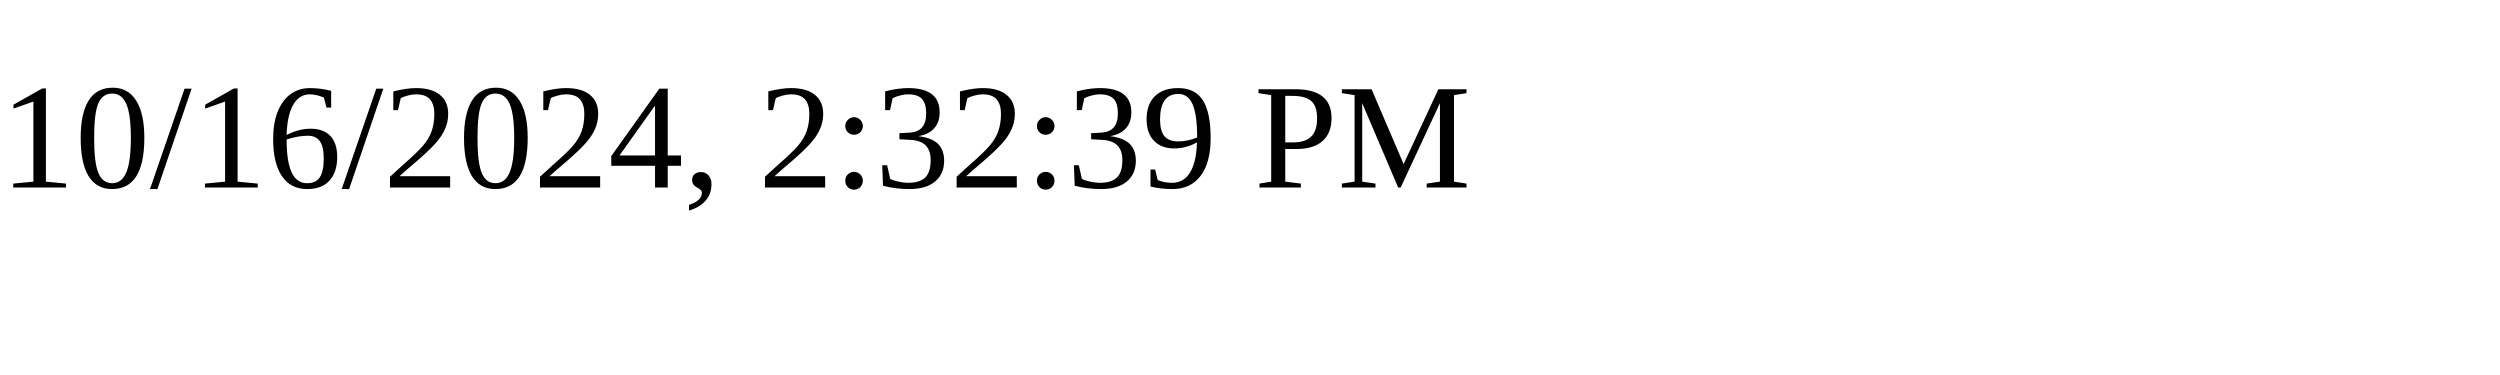
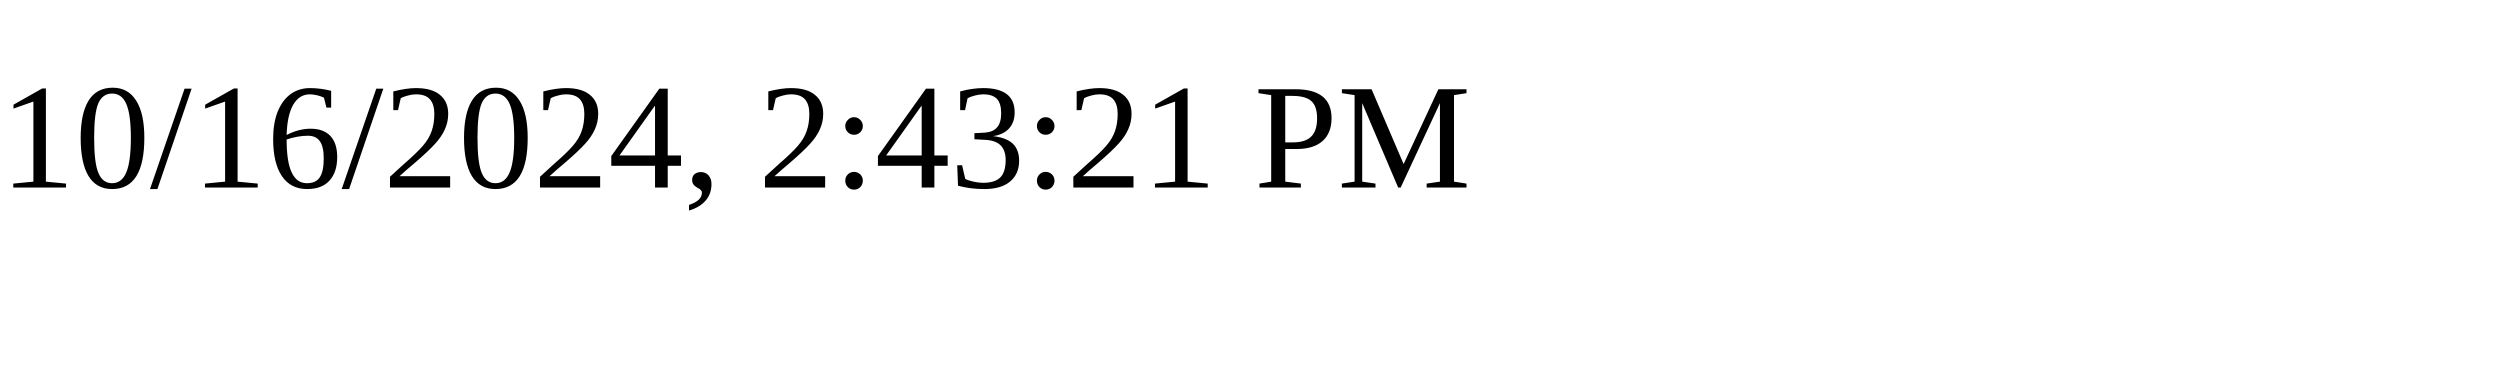
<svg xmlns="http://www.w3.org/2000/svg" height="30" width="200">
-   <text x="0" y="15">10/16/2024, 2:32:39 PM</text>
+   <text x="0" y="15">10/16/2024, 2:43:21 PM</text>
</svg>
